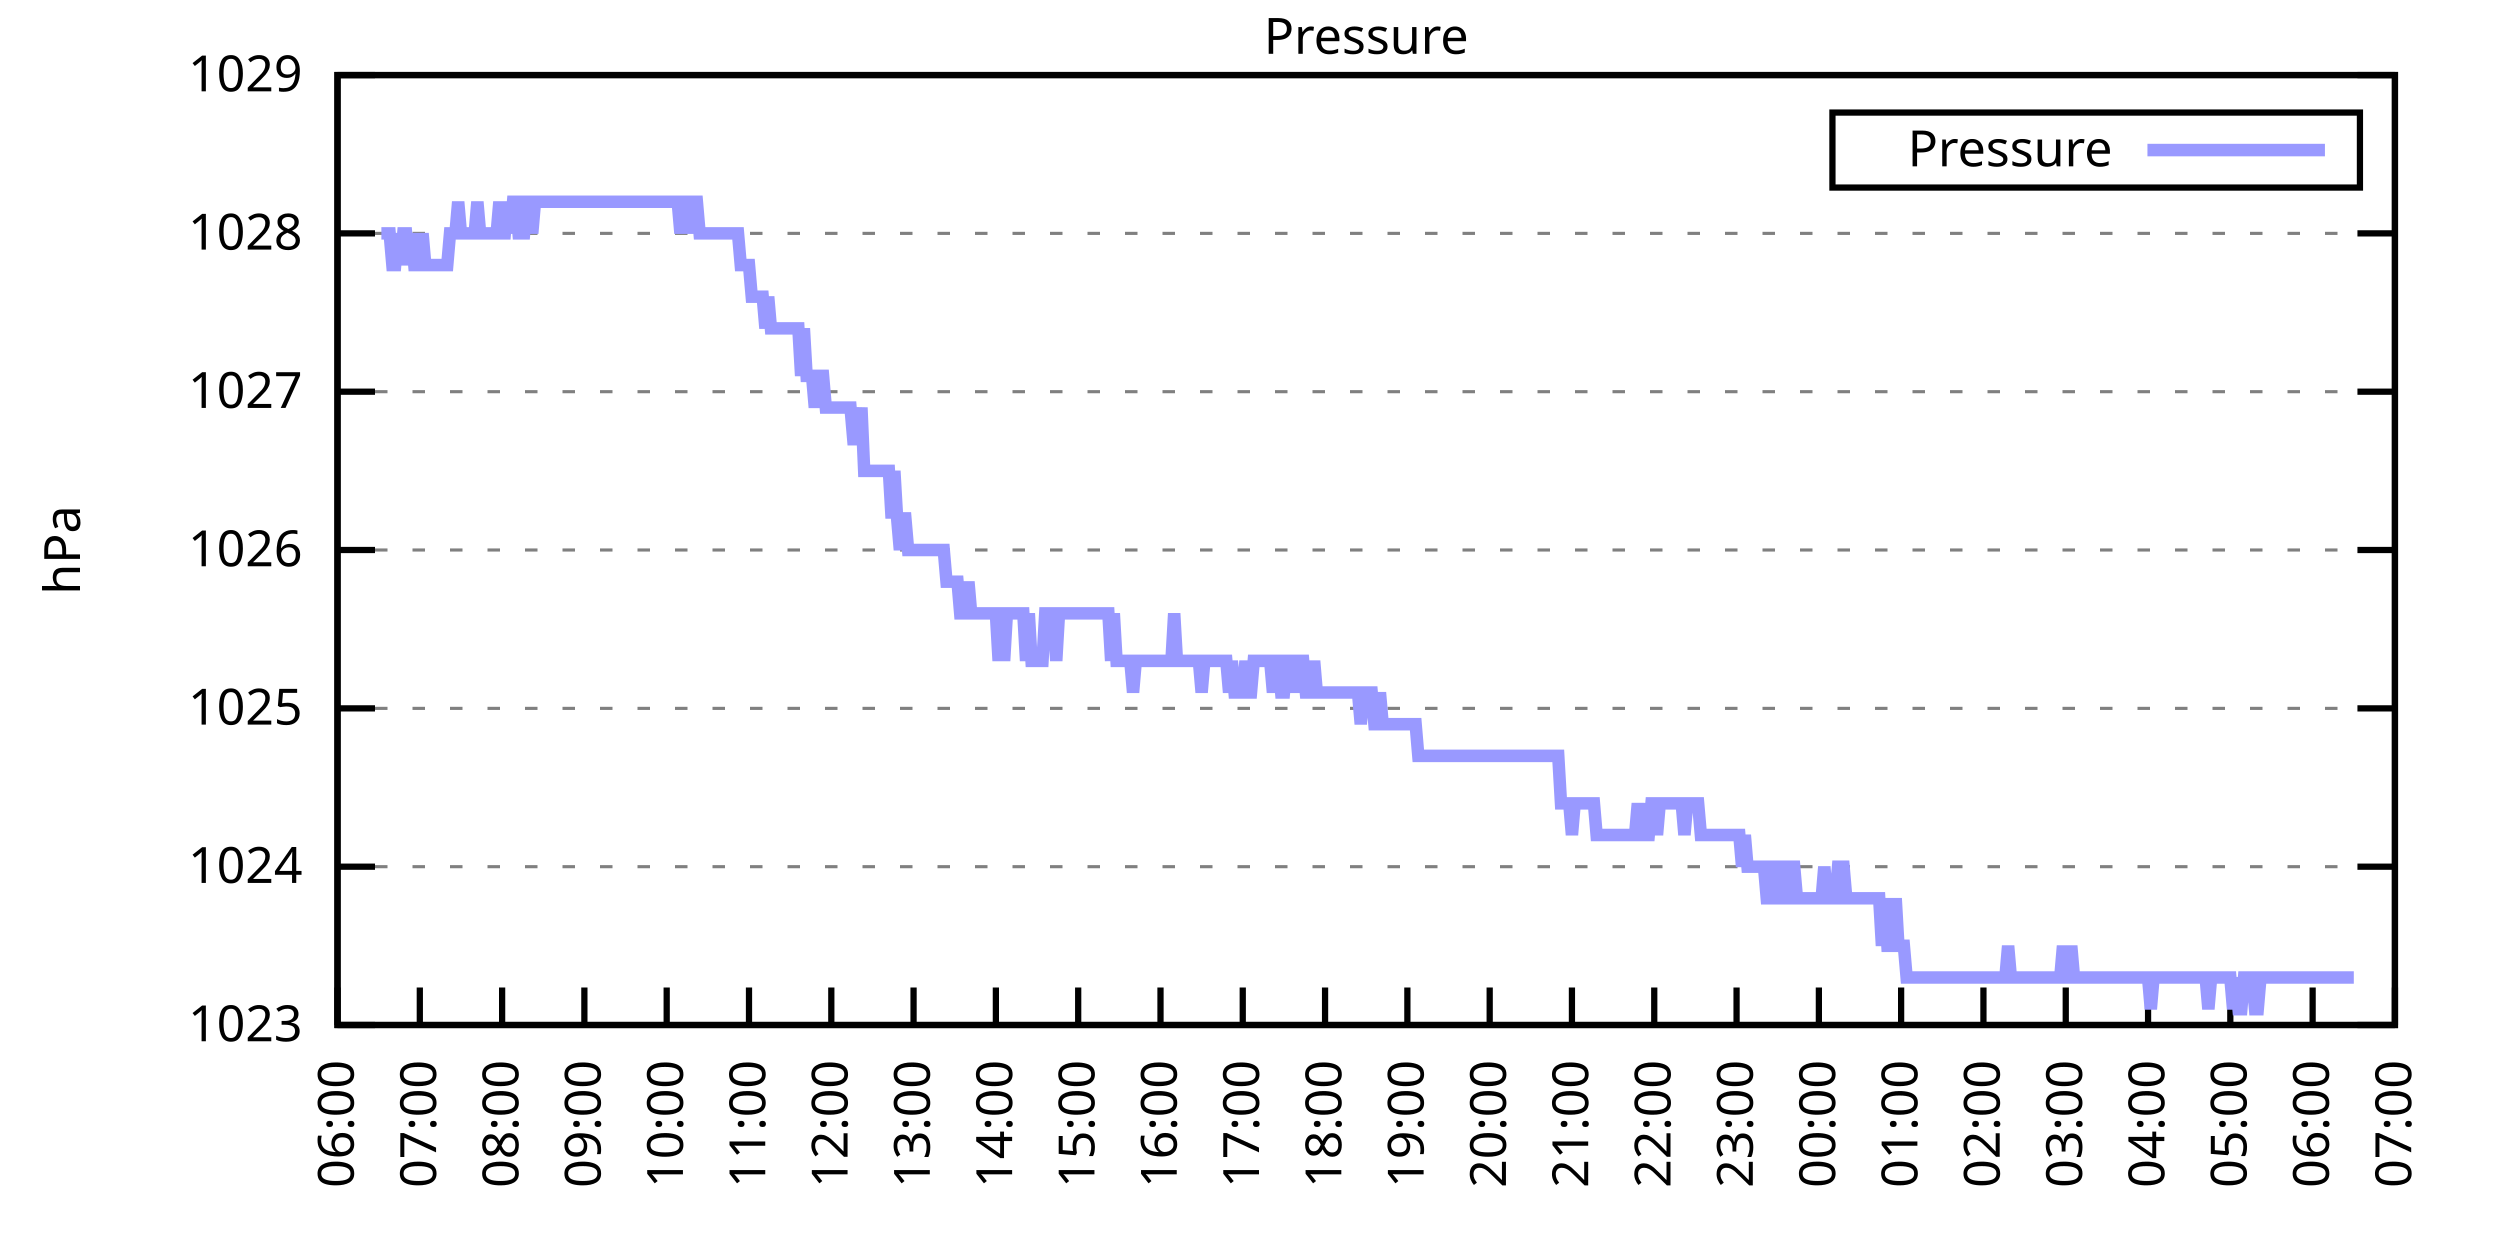
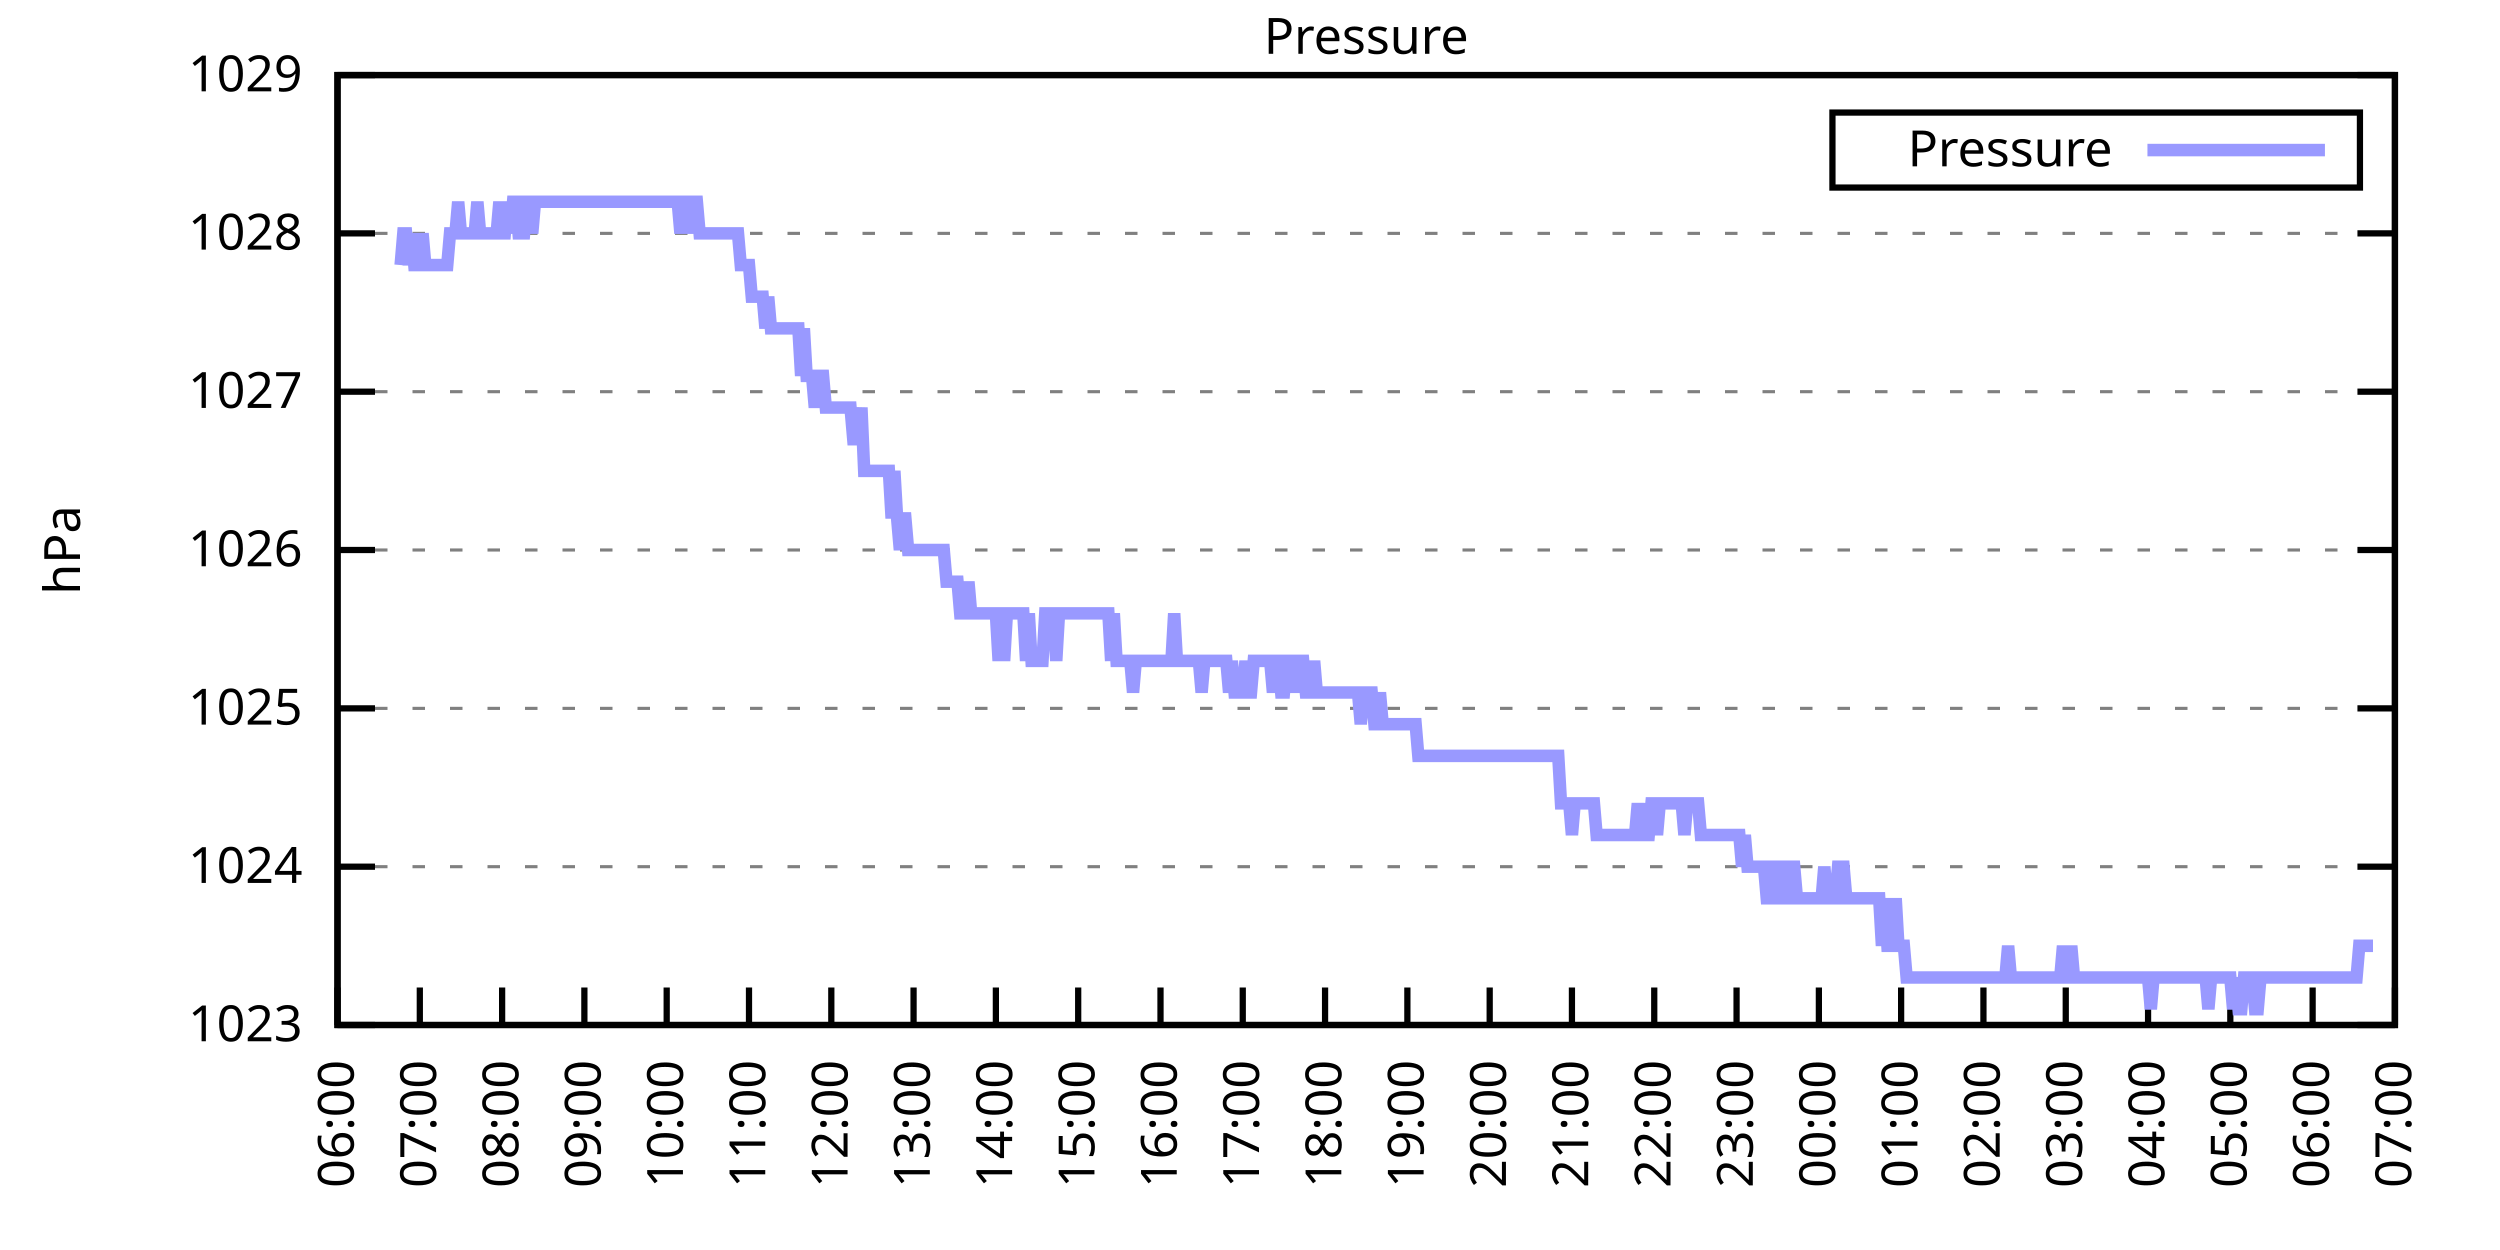
<svg xmlns="http://www.w3.org/2000/svg" xmlns:xlink="http://www.w3.org/1999/xlink" width="400" height="200" viewBox="0 0 400 200">
  <g id="gnuplot_canvas">
    <rect x="0" y="0" width="400" height="200" fill="none" />
    <defs>
      <circle id="gpDot" r="0.5" stroke-width="0.5" stroke="currentColor" />
      <path id="gpPt0" stroke-width="0.333" stroke="currentColor" d="M-1,0 h2 M0,-1 v2" />
      <path id="gpPt1" stroke-width="0.333" stroke="currentColor" d="M-1,-1 L1,1 M1,-1 L-1,1" />
      <path id="gpPt2" stroke-width="0.333" stroke="currentColor" d="M-1,0 L1,0 M0,-1 L0,1 M-1,-1 L1,1 M-1,1 L1,-1" />
      <rect id="gpPt3" stroke-width="0.333" stroke="currentColor" x="-1" y="-1" width="2" height="2" />
      <rect id="gpPt4" stroke-width="0.333" stroke="currentColor" fill="currentColor" x="-1" y="-1" width="2" height="2" />
      <circle id="gpPt5" stroke-width="0.333" stroke="currentColor" cx="0" cy="0" r="1" />
      <use xlink:href="#gpPt5" id="gpPt6" fill="currentColor" stroke="none" />
      <path id="gpPt7" stroke-width="0.333" stroke="currentColor" d="M0,-1.33 L-1.33,0.67 L1.33,0.67 z" />
      <use xlink:href="#gpPt7" id="gpPt8" fill="currentColor" stroke="none" />
      <use xlink:href="#gpPt7" id="gpPt9" stroke="currentColor" transform="rotate(180)" />
      <use xlink:href="#gpPt9" id="gpPt10" fill="currentColor" stroke="none" />
      <use xlink:href="#gpPt3" id="gpPt11" stroke="currentColor" transform="rotate(45)" />
      <use xlink:href="#gpPt11" id="gpPt12" fill="currentColor" stroke="none" />
      <path id="gpPt13" stroke-width="0.333" stroke="currentColor" d="M0,1.330 L1.265,0.411 L0.782,-1.067 L-0.782,-1.076 L-1.265,0.411 z" />
      <use xlink:href="#gpPt13" id="gpPt14" fill="currentColor" stroke="none" />
      <filter id="textbox" filterUnits="objectBoundingBox" x="0" y="0" height="1" width="1">
        <feFlood flood-color="white" flood-opacity="1" result="bgnd" />
        <feComposite in="SourceGraphic" in2="bgnd" operator="atop" />
      </filter>
      <filter id="greybox" filterUnits="objectBoundingBox" x="0" y="0" height="1" width="1">
        <feFlood flood-color="lightgrey" flood-opacity="1" result="grey" />
        <feComposite in="SourceGraphic" in2="grey" operator="atop" />
      </filter>
    </defs>
    <g fill="none" color="white" stroke="currentColor" stroke-width="1.00" stroke-linecap="butt" stroke-linejoin="miter">
</g>
    <g fill="none" color="black" stroke="currentColor" stroke-width="1.00" stroke-linecap="butt" stroke-linejoin="miter">
      <g stroke="none" shape-rendering="crispEdges">
        <polygon fill="rgb(255, 255, 255)" points="54.00,164.00 383.18,164.00 383.18,12.02 54.00,12.02 " />
      </g>
    </g>
    <g fill="none" color="black" stroke="currentColor" stroke-width="1.00" stroke-linecap="butt" stroke-linejoin="miter">
</g>
    <g fill="none" color="black" stroke="black" stroke-width="0.50" stroke-linecap="butt" stroke-linejoin="miter">
</g>
    <g fill="none" color="gray" stroke="currentColor" stroke-width="0.50" stroke-linecap="butt" stroke-linejoin="miter">
      <path stroke="gray" stroke-dasharray="2,4" class="gridline" d="M54.00,164.00 L383.19,164.00  " />
    </g>
    <g fill="none" color="gray" stroke="gray" stroke-width="1.00" stroke-linecap="butt" stroke-linejoin="miter">
</g>
    <g fill="none" color="black" stroke="currentColor" stroke-width="1.00" stroke-linecap="butt" stroke-linejoin="miter">
      <path stroke="black" d="M54.00,164.00 L60.00,164.00 M383.19,164.00 L377.19,164.00  " />
      <g transform="translate(48.40,166.60)" stroke="none" fill="black" font-family="Sans" font-size="8.00" text-anchor="end">
        <text>
          <tspan font-family="Sans"> 1023</tspan>
        </text>
      </g>
    </g>
    <g fill="none" color="black" stroke="currentColor" stroke-width="1.00" stroke-linecap="butt" stroke-linejoin="miter">
</g>
    <g fill="none" color="black" stroke="black" stroke-width="0.50" stroke-linecap="butt" stroke-linejoin="miter">
</g>
    <g fill="none" color="gray" stroke="currentColor" stroke-width="0.50" stroke-linecap="butt" stroke-linejoin="miter">
      <path stroke="gray" stroke-dasharray="2,4" class="gridline" d="M54.00,138.67 L383.19,138.67  " />
    </g>
    <g fill="none" color="gray" stroke="gray" stroke-width="1.00" stroke-linecap="butt" stroke-linejoin="miter">
</g>
    <g fill="none" color="black" stroke="currentColor" stroke-width="1.00" stroke-linecap="butt" stroke-linejoin="miter">
      <path stroke="black" d="M54.00,138.67 L60.00,138.67 M383.19,138.67 L377.19,138.67  " />
      <g transform="translate(48.40,141.27)" stroke="none" fill="black" font-family="Sans" font-size="8.00" text-anchor="end">
        <text>
          <tspan font-family="Sans"> 1024</tspan>
        </text>
      </g>
    </g>
    <g fill="none" color="black" stroke="currentColor" stroke-width="1.00" stroke-linecap="butt" stroke-linejoin="miter">
</g>
    <g fill="none" color="black" stroke="black" stroke-width="0.50" stroke-linecap="butt" stroke-linejoin="miter">
</g>
    <g fill="none" color="gray" stroke="currentColor" stroke-width="0.50" stroke-linecap="butt" stroke-linejoin="miter">
      <path stroke="gray" stroke-dasharray="2,4" class="gridline" d="M54.00,113.34 L383.19,113.34  " />
    </g>
    <g fill="none" color="gray" stroke="gray" stroke-width="1.00" stroke-linecap="butt" stroke-linejoin="miter">
</g>
    <g fill="none" color="black" stroke="currentColor" stroke-width="1.00" stroke-linecap="butt" stroke-linejoin="miter">
      <path stroke="black" d="M54.00,113.34 L60.00,113.34 M383.19,113.34 L377.19,113.34  " />
      <g transform="translate(48.40,115.94)" stroke="none" fill="black" font-family="Sans" font-size="8.00" text-anchor="end">
        <text>
          <tspan font-family="Sans"> 1025</tspan>
        </text>
      </g>
    </g>
    <g fill="none" color="black" stroke="currentColor" stroke-width="1.00" stroke-linecap="butt" stroke-linejoin="miter">
</g>
    <g fill="none" color="black" stroke="black" stroke-width="0.50" stroke-linecap="butt" stroke-linejoin="miter">
</g>
    <g fill="none" color="gray" stroke="currentColor" stroke-width="0.50" stroke-linecap="butt" stroke-linejoin="miter">
      <path stroke="gray" stroke-dasharray="2,4" class="gridline" d="M54.00,88.00 L383.19,88.00  " />
    </g>
    <g fill="none" color="gray" stroke="gray" stroke-width="1.00" stroke-linecap="butt" stroke-linejoin="miter">
</g>
    <g fill="none" color="black" stroke="currentColor" stroke-width="1.00" stroke-linecap="butt" stroke-linejoin="miter">
      <path stroke="black" d="M54.00,88.00 L60.00,88.00 M383.19,88.00 L377.19,88.00  " />
      <g transform="translate(48.40,90.60)" stroke="none" fill="black" font-family="Sans" font-size="8.00" text-anchor="end">
        <text>
          <tspan font-family="Sans"> 1026</tspan>
        </text>
      </g>
    </g>
    <g fill="none" color="black" stroke="currentColor" stroke-width="1.00" stroke-linecap="butt" stroke-linejoin="miter">
</g>
    <g fill="none" color="black" stroke="black" stroke-width="0.50" stroke-linecap="butt" stroke-linejoin="miter">
</g>
    <g fill="none" color="gray" stroke="currentColor" stroke-width="0.50" stroke-linecap="butt" stroke-linejoin="miter">
      <path stroke="gray" stroke-dasharray="2,4" class="gridline" d="M54.00,62.67 L383.19,62.67  " />
    </g>
    <g fill="none" color="gray" stroke="gray" stroke-width="1.00" stroke-linecap="butt" stroke-linejoin="miter">
</g>
    <g fill="none" color="black" stroke="currentColor" stroke-width="1.00" stroke-linecap="butt" stroke-linejoin="miter">
      <path stroke="black" d="M54.00,62.67 L60.00,62.67 M383.19,62.67 L377.19,62.67  " />
      <g transform="translate(48.40,65.27)" stroke="none" fill="black" font-family="Sans" font-size="8.00" text-anchor="end">
        <text>
          <tspan font-family="Sans"> 1027</tspan>
        </text>
      </g>
    </g>
    <g fill="none" color="black" stroke="currentColor" stroke-width="1.00" stroke-linecap="butt" stroke-linejoin="miter">
</g>
    <g fill="none" color="black" stroke="black" stroke-width="0.50" stroke-linecap="butt" stroke-linejoin="miter">
</g>
    <g fill="none" color="gray" stroke="currentColor" stroke-width="0.50" stroke-linecap="butt" stroke-linejoin="miter">
      <path stroke="gray" stroke-dasharray="2,4" class="gridline" d="M54.00,37.34 L383.19,37.34  " />
    </g>
    <g fill="none" color="gray" stroke="gray" stroke-width="1.00" stroke-linecap="butt" stroke-linejoin="miter">
</g>
    <g fill="none" color="black" stroke="currentColor" stroke-width="1.00" stroke-linecap="butt" stroke-linejoin="miter">
      <path stroke="black" d="M54.00,37.34 L60.00,37.34 M383.19,37.34 L377.19,37.34  " />
      <g transform="translate(48.40,39.94)" stroke="none" fill="black" font-family="Sans" font-size="8.00" text-anchor="end">
        <text>
          <tspan font-family="Sans"> 1028</tspan>
        </text>
      </g>
    </g>
    <g fill="none" color="black" stroke="currentColor" stroke-width="1.00" stroke-linecap="butt" stroke-linejoin="miter">
</g>
    <g fill="none" color="black" stroke="black" stroke-width="0.50" stroke-linecap="butt" stroke-linejoin="miter">
</g>
    <g fill="none" color="gray" stroke="currentColor" stroke-width="0.50" stroke-linecap="butt" stroke-linejoin="miter">
      <path stroke="gray" stroke-dasharray="2,4" class="gridline" d="M54.00,12.01 L383.19,12.01  " />
    </g>
    <g fill="none" color="gray" stroke="gray" stroke-width="1.00" stroke-linecap="butt" stroke-linejoin="miter">
</g>
    <g fill="none" color="black" stroke="currentColor" stroke-width="1.00" stroke-linecap="butt" stroke-linejoin="miter">
      <path stroke="black" d="M54.00,12.01 L60.00,12.01 M383.19,12.01 L377.19,12.01  " />
      <g transform="translate(48.40,14.61)" stroke="none" fill="black" font-family="Sans" font-size="8.00" text-anchor="end">
        <text>
          <tspan font-family="Sans"> 1029</tspan>
        </text>
      </g>
    </g>
    <g fill="none" color="black" stroke="currentColor" stroke-width="1.00" stroke-linecap="butt" stroke-linejoin="miter">
      <path stroke="black" d="M54.00,164.00 L54.00,158.00  " />
      <g transform="translate(56.60,169.60) rotate(270.00)" stroke="none" fill="black" font-family="Sans" font-size="8.00" text-anchor="end">
        <text>
          <tspan font-family="Sans">06:00</tspan>
        </text>
      </g>
    </g>
    <g fill="none" color="black" stroke="currentColor" stroke-width="1.00" stroke-linecap="butt" stroke-linejoin="miter">
      <path stroke="black" d="M67.17,164.00 L67.17,158.00  " />
      <g transform="translate(69.77,169.60) rotate(270.00)" stroke="none" fill="black" font-family="Sans" font-size="8.00" text-anchor="end">
        <text>
          <tspan font-family="Sans">07:00</tspan>
        </text>
      </g>
    </g>
    <g fill="none" color="black" stroke="currentColor" stroke-width="1.00" stroke-linecap="butt" stroke-linejoin="miter">
      <path stroke="black" d="M80.34,164.00 L80.34,158.00  " />
      <g transform="translate(82.94,169.60) rotate(270.00)" stroke="none" fill="black" font-family="Sans" font-size="8.00" text-anchor="end">
        <text>
          <tspan font-family="Sans">08:00</tspan>
        </text>
      </g>
    </g>
    <g fill="none" color="black" stroke="currentColor" stroke-width="1.00" stroke-linecap="butt" stroke-linejoin="miter">
      <path stroke="black" d="M93.50,164.00 L93.50,158.00  " />
      <g transform="translate(96.10,169.60) rotate(270.00)" stroke="none" fill="black" font-family="Sans" font-size="8.00" text-anchor="end">
        <text>
          <tspan font-family="Sans">09:00</tspan>
        </text>
      </g>
    </g>
    <g fill="none" color="black" stroke="currentColor" stroke-width="1.00" stroke-linecap="butt" stroke-linejoin="miter">
      <path stroke="black" d="M106.67,164.00 L106.67,158.00  " />
      <g transform="translate(109.27,169.60) rotate(270.00)" stroke="none" fill="black" font-family="Sans" font-size="8.00" text-anchor="end">
        <text>
          <tspan font-family="Sans">10:00</tspan>
        </text>
      </g>
    </g>
    <g fill="none" color="black" stroke="currentColor" stroke-width="1.00" stroke-linecap="butt" stroke-linejoin="miter">
      <path stroke="black" d="M119.84,164.00 L119.84,158.00  " />
      <g transform="translate(122.44,169.60) rotate(270.00)" stroke="none" fill="black" font-family="Sans" font-size="8.00" text-anchor="end">
        <text>
          <tspan font-family="Sans">11:00</tspan>
        </text>
      </g>
    </g>
    <g fill="none" color="black" stroke="currentColor" stroke-width="1.00" stroke-linecap="butt" stroke-linejoin="miter">
      <path stroke="black" d="M133.01,164.00 L133.01,158.00  " />
      <g transform="translate(135.61,169.60) rotate(270.00)" stroke="none" fill="black" font-family="Sans" font-size="8.00" text-anchor="end">
        <text>
          <tspan font-family="Sans">12:00</tspan>
        </text>
      </g>
    </g>
    <g fill="none" color="black" stroke="currentColor" stroke-width="1.00" stroke-linecap="butt" stroke-linejoin="miter">
      <path stroke="black" d="M146.17,164.00 L146.17,158.00  " />
      <g transform="translate(148.77,169.60) rotate(270.00)" stroke="none" fill="black" font-family="Sans" font-size="8.00" text-anchor="end">
        <text>
          <tspan font-family="Sans">13:00</tspan>
        </text>
      </g>
    </g>
    <g fill="none" color="black" stroke="currentColor" stroke-width="1.00" stroke-linecap="butt" stroke-linejoin="miter">
      <path stroke="black" d="M159.34,164.00 L159.34,158.00  " />
      <g transform="translate(161.94,169.60) rotate(270.00)" stroke="none" fill="black" font-family="Sans" font-size="8.00" text-anchor="end">
        <text>
          <tspan font-family="Sans">14:00</tspan>
        </text>
      </g>
    </g>
    <g fill="none" color="black" stroke="currentColor" stroke-width="1.00" stroke-linecap="butt" stroke-linejoin="miter">
      <path stroke="black" d="M172.51,164.00 L172.51,158.00  " />
      <g transform="translate(175.11,169.60) rotate(270.00)" stroke="none" fill="black" font-family="Sans" font-size="8.00" text-anchor="end">
        <text>
          <tspan font-family="Sans">15:00</tspan>
        </text>
      </g>
    </g>
    <g fill="none" color="black" stroke="currentColor" stroke-width="1.00" stroke-linecap="butt" stroke-linejoin="miter">
      <path stroke="black" d="M185.68,164.00 L185.68,158.00  " />
      <g transform="translate(188.28,169.60) rotate(270.00)" stroke="none" fill="black" font-family="Sans" font-size="8.00" text-anchor="end">
        <text>
          <tspan font-family="Sans">16:00</tspan>
        </text>
      </g>
    </g>
    <g fill="none" color="black" stroke="currentColor" stroke-width="1.00" stroke-linecap="butt" stroke-linejoin="miter">
      <path stroke="black" d="M198.84,164.00 L198.84,158.00  " />
      <g transform="translate(201.44,169.60) rotate(270.00)" stroke="none" fill="black" font-family="Sans" font-size="8.00" text-anchor="end">
        <text>
          <tspan font-family="Sans">17:00</tspan>
        </text>
      </g>
    </g>
    <g fill="none" color="black" stroke="currentColor" stroke-width="1.00" stroke-linecap="butt" stroke-linejoin="miter">
      <path stroke="black" d="M212.01,164.00 L212.01,158.00  " />
      <g transform="translate(214.61,169.60) rotate(270.00)" stroke="none" fill="black" font-family="Sans" font-size="8.00" text-anchor="end">
        <text>
          <tspan font-family="Sans">18:00</tspan>
        </text>
      </g>
    </g>
    <g fill="none" color="black" stroke="currentColor" stroke-width="1.00" stroke-linecap="butt" stroke-linejoin="miter">
      <path stroke="black" d="M225.18,164.00 L225.18,158.00  " />
      <g transform="translate(227.78,169.60) rotate(270.00)" stroke="none" fill="black" font-family="Sans" font-size="8.00" text-anchor="end">
        <text>
          <tspan font-family="Sans">19:00</tspan>
        </text>
      </g>
    </g>
    <g fill="none" color="black" stroke="currentColor" stroke-width="1.00" stroke-linecap="butt" stroke-linejoin="miter">
      <path stroke="black" d="M238.35,164.00 L238.35,158.00  " />
      <g transform="translate(240.95,169.60) rotate(270.00)" stroke="none" fill="black" font-family="Sans" font-size="8.00" text-anchor="end">
        <text>
          <tspan font-family="Sans">20:00</tspan>
        </text>
      </g>
    </g>
    <g fill="none" color="black" stroke="currentColor" stroke-width="1.00" stroke-linecap="butt" stroke-linejoin="miter">
      <path stroke="black" d="M251.51,164.00 L251.51,158.00  " />
      <g transform="translate(254.11,169.60) rotate(270.00)" stroke="none" fill="black" font-family="Sans" font-size="8.00" text-anchor="end">
        <text>
          <tspan font-family="Sans">21:00</tspan>
        </text>
      </g>
    </g>
    <g fill="none" color="black" stroke="currentColor" stroke-width="1.00" stroke-linecap="butt" stroke-linejoin="miter">
      <path stroke="black" d="M264.68,164.00 L264.68,158.00  " />
      <g transform="translate(267.28,169.60) rotate(270.00)" stroke="none" fill="black" font-family="Sans" font-size="8.00" text-anchor="end">
        <text>
          <tspan font-family="Sans">22:00</tspan>
        </text>
      </g>
    </g>
    <g fill="none" color="black" stroke="currentColor" stroke-width="1.00" stroke-linecap="butt" stroke-linejoin="miter">
      <path stroke="black" d="M277.85,164.00 L277.85,158.00  " />
      <g transform="translate(280.45,169.60) rotate(270.00)" stroke="none" fill="black" font-family="Sans" font-size="8.00" text-anchor="end">
        <text>
          <tspan font-family="Sans">23:00</tspan>
        </text>
      </g>
    </g>
    <g fill="none" color="black" stroke="currentColor" stroke-width="1.00" stroke-linecap="butt" stroke-linejoin="miter">
      <path stroke="black" d="M291.02,164.00 L291.02,158.00  " />
      <g transform="translate(293.62,169.60) rotate(270.00)" stroke="none" fill="black" font-family="Sans" font-size="8.00" text-anchor="end">
        <text>
          <tspan font-family="Sans">00:00</tspan>
        </text>
      </g>
    </g>
    <g fill="none" color="black" stroke="currentColor" stroke-width="1.00" stroke-linecap="butt" stroke-linejoin="miter">
      <path stroke="black" d="M304.18,164.00 L304.18,158.00  " />
      <g transform="translate(306.78,169.60) rotate(270.00)" stroke="none" fill="black" font-family="Sans" font-size="8.00" text-anchor="end">
        <text>
          <tspan font-family="Sans">01:00</tspan>
        </text>
      </g>
    </g>
    <g fill="none" color="black" stroke="currentColor" stroke-width="1.00" stroke-linecap="butt" stroke-linejoin="miter">
      <path stroke="black" d="M317.35,164.00 L317.35,158.00  " />
      <g transform="translate(319.95,169.60) rotate(270.00)" stroke="none" fill="black" font-family="Sans" font-size="8.00" text-anchor="end">
        <text>
          <tspan font-family="Sans">02:00</tspan>
        </text>
      </g>
    </g>
    <g fill="none" color="black" stroke="currentColor" stroke-width="1.00" stroke-linecap="butt" stroke-linejoin="miter">
      <path stroke="black" d="M330.52,164.00 L330.52,158.00  " />
      <g transform="translate(333.12,169.60) rotate(270.00)" stroke="none" fill="black" font-family="Sans" font-size="8.00" text-anchor="end">
        <text>
          <tspan font-family="Sans">03:00</tspan>
        </text>
      </g>
    </g>
    <g fill="none" color="black" stroke="currentColor" stroke-width="1.00" stroke-linecap="butt" stroke-linejoin="miter">
      <path stroke="black" d="M343.69,164.00 L343.69,158.00  " />
      <g transform="translate(346.29,169.60) rotate(270.00)" stroke="none" fill="black" font-family="Sans" font-size="8.00" text-anchor="end">
        <text>
          <tspan font-family="Sans">04:00</tspan>
        </text>
      </g>
    </g>
    <g fill="none" color="black" stroke="currentColor" stroke-width="1.00" stroke-linecap="butt" stroke-linejoin="miter">
      <path stroke="black" d="M356.85,164.00 L356.85,158.00  " />
      <g transform="translate(359.45,169.60) rotate(270.00)" stroke="none" fill="black" font-family="Sans" font-size="8.00" text-anchor="end">
        <text>
          <tspan font-family="Sans">05:00</tspan>
        </text>
      </g>
    </g>
    <g fill="none" color="black" stroke="currentColor" stroke-width="1.00" stroke-linecap="butt" stroke-linejoin="miter">
      <path stroke="black" d="M370.02,164.00 L370.02,158.00  " />
      <g transform="translate(372.62,169.60) rotate(270.00)" stroke="none" fill="black" font-family="Sans" font-size="8.00" text-anchor="end">
        <text>
          <tspan font-family="Sans">06:00</tspan>
        </text>
      </g>
    </g>
    <g fill="none" color="black" stroke="currentColor" stroke-width="1.00" stroke-linecap="butt" stroke-linejoin="miter">
      <path stroke="black" d="M383.19,164.00 L383.19,158.00  " />
      <g transform="translate(385.79,169.60) rotate(270.00)" stroke="none" fill="black" font-family="Sans" font-size="8.00" text-anchor="end">
        <text>
          <tspan font-family="Sans">07:00</tspan>
        </text>
      </g>
    </g>
    <g fill="none" color="black" stroke="currentColor" stroke-width="1.00" stroke-linecap="butt" stroke-linejoin="miter">
</g>
    <g fill="none" color="black" stroke="currentColor" stroke-width="1.00" stroke-linecap="butt" stroke-linejoin="miter">
      <path stroke="black" d="M54.00,12.01 L54.00,164.00 L383.19,164.00 L383.19,12.01 L54.00,12.01 Z  " />
    </g>
    <g fill="none" color="black" stroke="currentColor" stroke-width="1.00" stroke-linecap="butt" stroke-linejoin="miter">
</g>
    <g fill="none" color="black" stroke="currentColor" stroke-width="1.00" stroke-linecap="butt" stroke-linejoin="miter">
      <path stroke="black" d="M293.19,30.01 L293.19,18.01 L377.59,18.01 L377.59,30.01 L293.19,30.01 Z  " />
    </g>
    <g id="Pressure_plot_1">
      <g fill="none" color="white" stroke="black" stroke-width="2.00" stroke-linecap="butt" stroke-linejoin="miter">
</g>
      <g fill="none" color="black" stroke="currentColor" stroke-width="2.00" stroke-linecap="butt" stroke-linejoin="miter">
        <g transform="translate(337.99,26.61)" stroke="none" fill="black" font-family="Sans" font-size="8.00" text-anchor="end">
          <text>
            <tspan font-family="Sans">Pressure</tspan>
          </text>
        </g>
      </g>
      <g fill="none" color="black" stroke="currentColor" stroke-width="2.00" stroke-linecap="butt" stroke-linejoin="miter">
-         <path stroke="rgb(153, 153, 255)" d="M343.59,24.01 L371.99,24.01 M61.02,37.34 L61.46,37.34 L61.90,37.34 L62.34,37.34 L62.78,42.41 L63.22,42.41   L63.66,37.34 L64.10,42.41 L64.53,37.34 L64.97,37.34 L65.41,42.41 L65.85,37.34 L66.29,42.41 L66.73,42.41   L67.17,42.41 L67.61,37.34 L68.05,42.41 L68.48,42.41 L68.92,42.41 L69.36,42.41 L69.80,42.41 L70.24,42.41   L70.68,42.41 L71.12,42.41 L71.56,42.41 L72.00,37.34 L72.43,37.34 L72.87,37.34 L73.31,32.28 L73.75,37.34   L74.19,37.34 L74.63,37.34 L75.07,37.34 L75.51,37.34 L75.95,37.34 L76.38,32.28 L76.82,37.34 L77.26,37.34   L77.70,37.34 L78.14,37.34 L78.58,37.34 L79.02,37.34 L79.46,37.34 L79.90,32.28 L80.34,37.34 L80.77,37.34   L81.21,32.28 L81.65,37.34 L82.09,32.28 L82.53,32.28 L82.97,37.34 L83.41,37.34 L83.85,37.34 L84.29,32.28   L84.72,32.28 L85.16,37.34 L85.60,32.28 L86.04,32.28 L86.48,32.28 L86.92,32.28 L87.36,32.28 L87.80,32.28   L88.24,32.28 L88.67,32.28 L89.11,32.28 L89.55,32.28 L89.99,32.28 L90.43,32.28 L90.87,32.28 L91.31,32.28   L91.75,32.28 L92.19,32.28 L92.62,32.28 L93.06,32.28 L93.50,32.28 L93.94,32.28 L94.38,32.28 L94.82,32.28   L95.26,32.28 L95.70,32.28 L96.14,32.28 L96.58,32.28 L97.01,32.28 L97.45,32.28 L97.89,32.28 L98.33,32.28   L98.77,32.28 L99.21,32.28 L99.65,32.28 L100.09,32.28 L100.53,32.28 L100.96,32.28 L101.40,32.28 L101.84,32.28   L102.28,32.28 L102.72,32.28 L103.16,32.28 L103.60,32.28 L104.04,32.28 L104.48,32.28 L104.91,32.28 L105.35,32.28   L105.79,32.28 L106.23,32.28 L106.67,32.28 L107.11,32.28 L107.55,32.28 L107.99,32.28 L108.43,32.28 L108.87,37.34   L109.30,32.28 L109.74,32.28 L110.18,32.28 L110.62,37.34 L111.06,32.28 L111.50,32.28 L111.94,37.34 L112.38,37.34   L112.82,37.34 L113.25,37.34 L113.69,37.34 L114.13,37.34 L114.57,37.34 L115.01,37.34 L115.45,37.34 L115.89,37.34   L116.33,37.34 L116.77,37.34 L117.20,37.34 L117.64,37.34 L118.08,37.34 L118.52,42.41 L118.96,42.41 L119.40,42.41   L119.84,42.41 L120.28,47.47 L120.72,47.47 L121.15,47.47 L121.59,47.47 L122.03,47.47 L122.47,52.54 L122.91,47.47   L123.35,52.54 L123.79,52.54 L124.23,52.54 L124.67,52.54 L125.11,52.54 L125.54,52.54 L125.98,52.54 L126.42,52.54   L126.86,52.54 L127.30,52.54 L127.74,52.54 L128.18,60.14 L128.62,52.54 L129.06,60.14 L129.49,60.14 L129.93,60.14   L130.37,65.21 L130.81,60.14 L131.25,60.14 L131.69,60.14 L132.13,65.21 L132.57,65.21 L133.01,65.21 L133.44,65.21   L133.88,65.21 L134.32,65.21 L134.76,65.21 L135.20,65.21 L135.64,65.21 L136.08,65.21 L136.52,70.27 L136.96,70.27   L137.39,70.27 L137.83,65.21 L138.27,75.34 L138.71,75.34 L139.15,75.34 L139.59,75.34 L140.03,75.34 L140.47,75.34   L140.91,75.34 L141.35,75.34 L141.78,75.34 L142.22,75.34 L142.66,82.94 L143.10,75.34 L143.54,82.94 L143.98,88.00   L144.42,82.94 L144.86,82.94 L145.30,88.00 L145.73,88.00 L146.17,88.00 L146.61,88.00 L147.05,88.00 L147.49,88.00   L147.93,88.00 L148.37,88.00 L148.81,88.00 L149.25,88.00 L149.68,88.00 L150.12,88.00 L150.56,88.00 L151.00,88.00   L151.44,93.07 L151.88,93.07 L152.32,93.07 L152.76,93.07 L153.20,93.07 L153.63,98.14 L154.07,98.14 L154.51,98.14   L154.95,93.07 L155.39,98.14 L155.83,98.14 L156.27,98.14 L156.71,98.14 L157.15,98.14 L157.59,98.14 L158.02,98.14   L158.46,98.14 L158.90,98.14 L159.34,98.14 L159.78,105.74 L160.22,98.14 L160.66,105.74 L161.10,98.14 L161.54,98.14   L161.97,98.14 L162.41,98.14 L162.85,98.14 L163.29,98.14 L163.73,98.14 L164.17,105.74 L164.61,98.14 L165.05,105.74   L165.49,105.74 L165.92,105.74 L166.36,105.74 L166.80,105.74 L167.24,98.14 L167.68,98.14 L168.12,98.14 L168.56,98.14   L169.00,105.74 L169.44,98.14 L169.87,98.14 L170.31,98.14 L170.75,98.14 L171.19,98.14 L171.63,98.14 L172.07,98.14   L172.51,98.14 L172.95,98.14 L173.39,98.14 L173.83,98.14 L174.26,98.14 L174.70,98.14 L175.14,98.14 L175.58,98.14   L176.02,98.14 L176.46,98.14 L176.90,98.14 L177.34,98.14 L177.78,105.74 L178.21,98.14 L178.65,105.74 L179.09,105.74   L179.53,105.74 L179.97,105.74 L180.41,105.74 L180.85,105.74 L181.29,110.80 L181.73,105.74 L182.16,105.74 L182.60,105.74   L183.04,105.74 L183.48,105.74 L183.92,105.74 L184.36,105.74 L184.80,105.74 L185.24,105.74 L185.68,105.74 L186.11,105.74   L186.55,105.74 L186.99,105.74 L187.43,105.74 L187.87,98.14 L188.31,105.74 L188.75,105.74 L189.19,105.74 L189.63,105.74   L190.07,105.74 L190.50,105.74 L190.94,105.74 L191.38,105.74 L191.82,105.74 L192.26,110.80 L192.70,105.74 L193.14,105.74   L193.58,105.74 L194.02,105.74 L194.45,105.74 L194.89,105.74 L195.33,105.74 L195.77,105.74 L196.21,105.74 L196.65,110.80   L197.09,105.74 L197.53,110.80 L197.97,110.80 L198.40,110.80 L198.84,110.80 L199.28,105.74 L199.72,110.80 L200.16,110.80   L200.60,105.74 L201.04,105.74 L201.48,105.74 L201.92,105.74 L202.35,105.74 L202.79,105.74 L203.23,105.74 L203.67,110.80   L204.11,105.74 L204.55,105.74 L204.99,110.80 L205.43,110.80 L205.87,105.74 L206.31,105.74 L206.74,105.74 L207.18,110.80   L207.62,105.74 L208.06,105.74 L208.50,105.74 L208.94,110.80 L209.38,110.80 L209.82,110.80 L210.26,105.74 L210.69,110.80   L211.13,110.80 L211.57,110.80 L212.01,110.80 L212.45,110.80 L212.89,110.80 L213.33,110.80 L213.77,110.80 L214.21,110.80   L214.64,110.80 L215.08,110.80 L215.52,110.80 L215.96,110.80 L216.40,110.80 L216.84,110.80 L217.28,110.80 L217.72,115.87   L218.16,110.80 L218.60,110.80 L219.03,110.80 L219.47,110.80 L219.91,115.87 L220.35,115.87 L220.79,110.80 L221.23,115.87   L221.67,115.87 L222.11,115.87 L222.55,115.87 L222.98,115.87 L223.42,115.87 L223.86,115.87 L224.30,115.87 L224.74,115.87   L225.18,115.87 L225.62,115.87 L226.06,115.87 L226.50,115.87 L226.93,120.94 L227.37,120.94 L227.81,120.94 L228.25,120.94   L228.69,120.94 L229.13,120.94 L229.57,120.94 L230.01,120.94 L230.45,120.94 L230.88,120.94 L231.32,120.94 L231.76,120.94   L232.20,120.94 L232.64,120.94 L233.08,120.94 L233.52,120.94 L233.96,120.94 L234.40,120.94 L234.84,120.94 L235.27,120.94   L235.71,120.94 L236.15,120.94 L236.59,120.94 L237.03,120.94 L237.47,120.94 L237.91,120.94 L238.35,120.94 L238.79,120.94   L239.22,120.94 L239.66,120.94 L240.10,120.94 L240.54,120.94 L240.98,120.94 L241.42,120.94 L241.86,120.94 L242.30,120.94   L242.74,120.94 L243.17,120.94 L243.61,120.94 L244.05,120.94 L244.49,120.94 L244.93,120.94 L245.37,120.94 L245.81,120.94   L246.25,120.94 L246.69,120.94 L247.12,120.94 L247.56,120.94 L248.00,120.94 L248.44,120.94 L248.88,120.94 L249.32,120.94   L249.76,128.54 L250.20,128.54 L250.64,128.54 L251.08,128.54 L251.51,133.60 L251.95,128.54 L252.39,128.54 L252.83,128.54   L253.27,128.54 L253.71,128.54 L254.15,128.54 L254.59,128.54 L255.03,128.54 L255.46,133.60 L255.90,133.60 L256.34,133.60   L256.78,133.60 L257.22,133.60 L257.66,133.60 L258.10,133.60 L258.54,133.60 L258.98,133.60 L259.41,133.60 L259.85,133.60   L260.29,133.60 L260.73,133.60 L261.17,133.60 L261.61,133.60 L262.05,128.54 L262.49,133.60 L262.93,128.54 L263.36,133.60   L263.80,133.60 L264.24,128.54 L264.68,128.54 L265.12,133.60 L265.56,128.54 L266.00,128.54 L266.44,128.54 L266.88,128.54   L267.32,128.54 L267.75,128.54 L268.19,128.54 L268.63,128.54 L269.07,128.54 L269.51,133.60 L269.95,128.54 L270.39,128.54   L270.83,128.54 L271.27,128.54 L271.70,128.54 L272.14,133.60 L272.58,133.60 L273.02,133.60 L273.46,133.60 L273.90,133.60   L274.34,133.60 L274.78,133.60 L275.22,133.60 L275.65,133.60 L276.09,133.60 L276.53,133.60 L276.97,133.60 L277.41,133.60   L277.85,133.60 L278.29,133.60 L278.73,138.67 L279.17,133.60 L279.60,138.67 L280.04,138.67 L280.48,138.67 L280.92,138.67   L281.36,138.67 L281.80,138.67 L282.24,138.67 L282.68,143.73 L283.12,143.73 L283.56,138.67 L283.99,138.67 L284.43,138.67   L284.87,143.73 L285.31,143.73 L285.75,143.73 L286.19,138.67 L286.63,138.67 L287.07,138.67 L287.51,143.73 L287.94,143.73   L288.38,143.73 L288.82,143.73 L289.26,143.73 L289.70,143.73 L290.14,143.73 L290.58,143.73 L291.02,143.73 L291.46,143.73   L291.89,138.67 L292.33,143.73 L292.77,143.73 L293.21,143.73 L293.65,143.73 L294.09,138.67 L294.53,138.67 L294.97,138.67   L295.41,143.73 L295.84,143.73 L296.28,143.73 L296.72,143.73 L297.16,143.73 L297.60,143.73 L298.04,143.73 L298.48,143.73   L298.92,143.73 L299.36,143.73 L299.80,143.73 L300.23,143.73 L300.67,143.73 L301.11,151.33 L301.55,143.73 L301.99,151.33   L302.43,151.33 L302.87,151.33 L303.31,143.73 L303.75,151.33 L304.18,151.33 L304.62,151.33 L305.06,156.40 L305.50,156.40   L305.94,156.40 L306.38,156.40 L306.82,156.40 L307.26,156.40 L307.70,156.40 L308.13,156.40 L308.57,156.40 L309.01,156.40   L309.45,156.40 L309.89,156.40 L310.33,156.40 L310.77,156.40 L311.21,156.40 L311.65,156.40 L312.08,156.40 L312.52,156.40   L312.96,156.40 L313.40,156.40 L313.84,156.40 L314.28,156.40 L314.72,156.40 L315.16,156.40 L315.60,156.40 L316.04,156.40   L316.47,156.40 L316.91,156.40 L317.35,156.40 L317.79,156.40 L318.23,156.40 L318.67,156.40 L319.11,156.40 L319.55,156.40   L319.99,156.40 L320.42,156.40 L320.86,156.40 L321.30,151.33 L321.74,156.40 L322.18,156.40 L322.62,156.40 L323.06,156.40   L323.50,156.40 L323.94,156.40 L324.37,156.40 L324.81,156.40 L325.25,156.40 L325.69,156.40 L326.13,156.40 L326.57,156.40   L327.01,156.40 L327.45,156.40 L327.89,156.40 L328.33,156.40 L328.76,156.40 L329.20,156.40 L329.64,156.40 L330.08,151.33   L330.52,156.40 L330.96,156.40 L331.40,151.33 L331.84,156.40 L332.28,156.40 L332.71,156.40 L333.15,156.40 L333.59,156.40   L334.03,156.40 L334.47,156.40 L334.91,156.40 L335.35,156.40 L335.79,156.40 L336.23,156.40 L336.66,156.40 L337.10,156.40   L337.54,156.40 L337.98,156.40 L338.42,156.40 L338.86,156.40 L339.30,156.40 L339.74,156.40 L340.18,156.40 L340.61,156.40   L341.05,156.40 L341.49,156.40 L341.93,156.40 L342.37,156.40 L342.81,156.40 L343.25,156.40 L343.69,156.40 L344.13,161.47   L344.57,156.40 L345.00,156.40 L345.44,156.40 L345.88,156.40 L346.32,156.40 L346.76,156.40 L347.20,156.40 L347.64,156.40   L348.08,156.40 L348.52,156.40 L348.95,156.40 L349.39,156.40 L349.83,156.40 L350.27,156.40 L350.71,156.40 L351.15,156.40   L351.59,156.40 L352.03,156.40 L352.47,156.40 L352.90,156.40 L353.34,161.47 L353.78,156.40 L354.22,156.40 L354.66,156.40   L355.10,156.40 L355.54,156.40 L355.98,156.40 L356.42,156.40 L356.85,156.40 L357.29,161.47 L357.73,156.40 L358.17,161.47   L358.61,161.47 L359.05,156.40 L359.49,156.40 L359.93,156.40 L360.37,156.40 L360.81,161.47 L361.24,161.47 L361.68,156.40   L362.12,156.40 L362.56,156.40 L363.00,156.40 L363.44,156.40 L363.88,156.40 L364.32,156.40 L364.76,156.40 L365.19,156.40   L365.63,156.40 L366.07,156.40 L366.51,156.40 L366.95,156.40 L367.39,156.40 L367.83,156.40 L368.27,156.40 L368.71,156.40   L369.14,156.40 L369.58,156.40 L370.02,156.40 L370.46,156.40 L370.90,156.40 L371.34,156.40 L371.78,156.40 L372.22,156.40   L372.66,156.40 L373.09,156.40 L373.53,156.40 L373.97,156.40 L374.41,156.40 L374.85,156.40 L375.29,156.40 L375.73,156.40   L376.17,156.40 L376.61,156.40  " />
+         <path stroke="rgb(153, 153, 255)" d="M343.59,24.01 L371.99,24.01 M64.10,42.41 L64.53,37.34 L64.97,37.34 L65.41,42.41 L65.85,37.34 L66.29,42.41   L66.73,42.41 L67.17,42.41 L67.61,37.34 L68.05,42.41 L68.48,42.41 L68.92,42.41 L69.36,42.41 L69.80,42.41   L70.24,42.41 L70.68,42.41 L71.12,42.41 L71.56,42.41 L72.00,37.34 L72.43,37.34 L72.87,37.34 L73.31,32.28   L73.75,37.34 L74.19,37.34 L74.63,37.34 L75.07,37.34 L75.51,37.34 L75.95,37.34 L76.38,32.28 L76.82,37.34   L77.26,37.34 L77.70,37.34 L78.14,37.34 L78.58,37.34 L79.02,37.34 L79.46,37.34 L79.90,32.28 L80.34,37.34   L80.77,37.34 L81.21,32.28 L81.65,37.34 L82.09,32.28 L82.53,32.28 L82.97,37.34 L83.41,37.34 L83.85,37.34   L84.29,32.28 L84.72,32.28 L85.16,37.34 L85.60,32.28 L86.04,32.28 L86.48,32.28 L86.92,32.28 L87.36,32.28   L87.80,32.28 L88.24,32.28 L88.67,32.28 L89.11,32.28 L89.55,32.28 L89.99,32.28 L90.43,32.28 L90.87,32.28   L91.31,32.28 L91.75,32.28 L92.19,32.28 L92.62,32.28 L93.06,32.28 L93.50,32.28 L93.94,32.28 L94.38,32.28   L94.82,32.28 L95.26,32.28 L95.70,32.28 L96.14,32.28 L96.58,32.28 L97.01,32.28 L97.45,32.28 L97.89,32.28   L98.33,32.28 L98.77,32.28 L99.21,32.28 L99.65,32.28 L100.09,32.28 L100.53,32.28 L100.96,32.28 L101.40,32.28   L101.84,32.28 L102.28,32.28 L102.72,32.28 L103.16,32.28 L103.60,32.28 L104.04,32.28 L104.48,32.28 L104.91,32.28   L105.35,32.28 L105.79,32.28 L106.23,32.28 L106.67,32.28 L107.11,32.28 L107.55,32.28 L107.99,32.28 L108.43,32.28   L108.87,37.34 L109.30,32.28 L109.74,32.28 L110.18,32.28 L110.62,37.34 L111.06,32.28 L111.50,32.28 L111.94,37.34   L112.38,37.34 L112.82,37.34 L113.25,37.34 L113.69,37.34 L114.13,37.34 L114.57,37.34 L115.01,37.34 L115.45,37.34   L115.89,37.34 L116.33,37.34 L116.77,37.34 L117.20,37.34 L117.64,37.34 L118.08,37.34 L118.52,42.41 L118.96,42.41   L119.40,42.41 L119.84,42.41 L120.28,47.47 L120.72,47.47 L121.15,47.47 L121.59,47.47 L122.03,47.47 L122.47,52.54   L122.91,47.47 L123.35,52.54 L123.79,52.54 L124.23,52.54 L124.67,52.54 L125.11,52.54 L125.54,52.54 L125.98,52.54   L126.42,52.54 L126.86,52.54 L127.30,52.54 L127.74,52.54 L128.18,60.14 L128.62,52.54 L129.06,60.14 L129.49,60.14   L129.93,60.14 L130.37,65.21 L130.81,60.14 L131.25,60.14 L131.69,60.14 L132.13,65.21 L132.57,65.21 L133.01,65.21   L133.44,65.21 L133.88,65.21 L134.32,65.21 L134.76,65.21 L135.20,65.21 L135.64,65.21 L136.08,65.21 L136.52,70.27   L136.96,70.27 L137.39,70.27 L137.83,65.21 L138.27,75.34 L138.71,75.34 L139.15,75.34 L139.59,75.34 L140.03,75.34   L140.47,75.34 L140.91,75.34 L141.35,75.34 L141.78,75.34 L142.22,75.34 L142.66,82.94 L143.10,75.34 L143.54,82.94   L143.98,88.00 L144.42,82.94 L144.86,82.94 L145.30,88.00 L145.73,88.00 L146.17,88.00 L146.61,88.00 L147.05,88.00   L147.49,88.00 L147.93,88.00 L148.37,88.00 L148.81,88.00 L149.25,88.00 L149.68,88.00 L150.12,88.00 L150.56,88.00   L151.00,88.00 L151.44,93.07 L151.88,93.07 L152.32,93.07 L152.76,93.07 L153.20,93.07 L153.63,98.14 L154.07,98.14   L154.51,98.14 L154.95,93.07 L155.39,98.14 L155.83,98.14 L156.27,98.14 L156.71,98.14 L157.15,98.14 L157.59,98.14   L158.02,98.14 L158.46,98.14 L158.90,98.14 L159.34,98.14 L159.78,105.74 L160.22,98.14 L160.66,105.74 L161.10,98.14   L161.54,98.14 L161.97,98.14 L162.41,98.14 L162.85,98.14 L163.29,98.14 L163.73,98.14 L164.17,105.74 L164.61,98.14   L165.05,105.74 L165.49,105.74 L165.92,105.74 L166.36,105.74 L166.80,105.74 L167.24,98.14 L167.68,98.14 L168.12,98.14   L168.56,98.14 L169.00,105.74 L169.44,98.14 L169.87,98.14 L170.31,98.14 L170.75,98.14 L171.19,98.14 L171.63,98.14   L172.07,98.14 L172.51,98.14 L172.95,98.14 L173.39,98.14 L173.83,98.14 L174.26,98.14 L174.70,98.14 L175.14,98.14   L175.58,98.14 L176.02,98.14 L176.46,98.14 L176.90,98.14 L177.34,98.14 L177.78,105.74 L178.21,98.14 L178.65,105.74   L179.09,105.74 L179.53,105.74 L179.97,105.74 L180.41,105.74 L180.85,105.74 L181.29,110.80 L181.73,105.74 L182.16,105.74   L182.60,105.74 L183.04,105.74 L183.48,105.74 L183.92,105.74 L184.36,105.74 L184.80,105.74 L185.24,105.74 L185.68,105.74   L186.11,105.74 L186.55,105.74 L186.99,105.74 L187.43,105.74 L187.87,98.14 L188.31,105.74 L188.75,105.74 L189.19,105.74   L189.63,105.74 L190.07,105.74 L190.50,105.74 L190.94,105.74 L191.38,105.74 L191.82,105.74 L192.26,110.80 L192.70,105.74   L193.14,105.74 L193.58,105.74 L194.02,105.74 L194.45,105.74 L194.89,105.74 L195.33,105.74 L195.77,105.74 L196.21,105.74   L196.65,110.80 L197.09,105.74 L197.53,110.80 L197.97,110.80 L198.40,110.80 L198.84,110.80 L199.28,105.74 L199.72,110.80   L200.16,110.80 L200.60,105.74 L201.04,105.74 L201.48,105.74 L201.92,105.74 L202.35,105.74 L202.79,105.74 L203.23,105.74   L203.67,110.80 L204.11,105.74 L204.55,105.74 L204.99,110.80 L205.43,110.80 L205.87,105.74 L206.31,105.74 L206.74,105.74   L207.18,110.80 L207.62,105.74 L208.06,105.74 L208.50,105.74 L208.94,110.80 L209.38,110.80 L209.82,110.80 L210.26,105.74   L210.69,110.80 L211.13,110.80 L211.57,110.80 L212.01,110.80 L212.45,110.80 L212.89,110.80 L213.33,110.80 L213.77,110.80   L214.21,110.80 L214.64,110.80 L215.08,110.80 L215.52,110.80 L215.96,110.80 L216.40,110.80 L216.84,110.80 L217.28,110.80   L217.72,115.87 L218.16,110.80 L218.60,110.80 L219.03,110.80 L219.47,110.80 L219.91,115.87 L220.35,115.87 L220.79,110.80   L221.23,115.87 L221.67,115.87 L222.11,115.87 L222.55,115.87 L222.98,115.87 L223.42,115.87 L223.86,115.87 L224.30,115.87   L224.74,115.87 L225.18,115.87 L225.62,115.87 L226.06,115.87 L226.50,115.87 L226.93,120.94 L227.37,120.94 L227.81,120.94   L228.25,120.94 L228.69,120.94 L229.13,120.94 L229.57,120.94 L230.01,120.94 L230.45,120.94 L230.88,120.94 L231.32,120.94   L231.76,120.94 L232.20,120.94 L232.64,120.94 L233.08,120.94 L233.52,120.94 L233.96,120.94 L234.40,120.94 L234.84,120.94   L235.27,120.94 L235.71,120.94 L236.15,120.94 L236.59,120.94 L237.03,120.94 L237.47,120.94 L237.91,120.94 L238.35,120.94   L238.79,120.94 L239.22,120.94 L239.66,120.94 L240.10,120.94 L240.54,120.94 L240.98,120.94 L241.42,120.94 L241.86,120.94   L242.30,120.94 L242.74,120.94 L243.17,120.94 L243.61,120.94 L244.05,120.94 L244.49,120.94 L244.93,120.94 L245.37,120.94   L245.81,120.94 L246.25,120.94 L246.69,120.94 L247.12,120.94 L247.56,120.94 L248.00,120.94 L248.44,120.94 L248.88,120.94   L249.32,120.94 L249.76,128.54 L250.20,128.54 L250.64,128.54 L251.08,128.54 L251.51,133.60 L251.95,128.54 L252.39,128.54   L252.83,128.54 L253.27,128.54 L253.71,128.54 L254.15,128.54 L254.59,128.54 L255.03,128.54 L255.46,133.60 L255.90,133.60   L256.34,133.60 L256.78,133.60 L257.22,133.60 L257.66,133.60 L258.10,133.60 L258.54,133.60 L258.98,133.60 L259.41,133.60   L259.85,133.60 L260.29,133.60 L260.73,133.60 L261.17,133.60 L261.61,133.60 L262.05,128.54 L262.49,133.60 L262.93,128.54   L263.36,133.60 L263.80,133.60 L264.24,128.54 L264.68,128.54 L265.12,133.60 L265.56,128.54 L266.00,128.54 L266.44,128.54   L266.88,128.54 L267.32,128.54 L267.75,128.54 L268.19,128.54 L268.63,128.54 L269.07,128.54 L269.51,133.60 L269.95,128.54   L270.39,128.54 L270.83,128.54 L271.27,128.54 L271.70,128.54 L272.14,133.60 L272.58,133.60 L273.02,133.60 L273.46,133.60   L273.90,133.60 L274.34,133.60 L274.78,133.60 L275.22,133.60 L275.65,133.60 L276.09,133.60 L276.53,133.60 L276.97,133.60   L277.41,133.60 L277.85,133.60 L278.29,133.60 L278.73,138.67 L279.17,133.60 L279.60,138.67 L280.04,138.67 L280.48,138.67   L280.92,138.67 L281.36,138.67 L281.80,138.67 L282.24,138.67 L282.68,143.73 L283.12,143.73 L283.56,138.67 L283.99,138.67   L284.43,138.67 L284.87,143.73 L285.31,143.73 L285.75,143.73 L286.19,138.67 L286.63,138.67 L287.07,138.67 L287.51,143.73   L287.94,143.73 L288.38,143.73 L288.82,143.73 L289.26,143.73 L289.70,143.73 L290.14,143.73 L290.58,143.73 L291.02,143.73   L291.46,143.73 L291.89,138.67 L292.33,143.73 L292.77,143.73 L293.21,143.73 L293.65,143.73 L294.09,138.67 L294.53,138.67   L294.97,138.67 L295.41,143.73 L295.84,143.73 L296.28,143.73 L296.72,143.73 L297.16,143.73 L297.60,143.73 L298.04,143.73   L298.48,143.73 L298.92,143.73 L299.36,143.73 L299.80,143.73 L300.23,143.73 L300.67,143.73 L301.11,151.33 L301.55,143.73   L301.99,151.33 L302.43,151.33 L302.87,151.33 L303.31,143.73 L303.75,151.33 L304.18,151.33 L304.62,151.33 L305.06,156.40   L305.50,156.40 L305.94,156.40 L306.38,156.40 L306.82,156.40 L307.26,156.40 L307.70,156.40 L308.13,156.40 L308.57,156.40   L309.01,156.40 L309.45,156.40 L309.89,156.40 L310.33,156.40 L310.77,156.40 L311.21,156.40 L311.65,156.40 L312.08,156.40   L312.52,156.40 L312.96,156.40 L313.40,156.40 L313.84,156.40 L314.28,156.40 L314.72,156.40 L315.16,156.40 L315.60,156.40   L316.04,156.40 L316.47,156.40 L316.91,156.40 L317.35,156.40 L317.79,156.40 L318.23,156.40 L318.67,156.40 L319.11,156.40   L319.55,156.40 L319.99,156.40 L320.42,156.40 L320.86,156.40 L321.30,151.33 L321.74,156.40 L322.18,156.40 L322.62,156.40   L323.06,156.40 L323.50,156.40 L323.94,156.40 L324.37,156.40 L324.81,156.40 L325.25,156.40 L325.69,156.40 L326.13,156.40   L326.57,156.40 L327.01,156.40 L327.45,156.40 L327.89,156.40 L328.33,156.40 L328.76,156.40 L329.20,156.40 L329.64,156.40   L330.08,151.33 L330.52,156.40 L330.96,156.40 L331.40,151.33 L331.84,156.40 L332.28,156.40 L332.71,156.40 L333.15,156.40   L333.59,156.40 L334.03,156.40 L334.47,156.40 L334.91,156.40 L335.35,156.40 L335.79,156.40 L336.23,156.40 L336.66,156.40   L337.10,156.40 L337.54,156.40 L337.98,156.40 L338.42,156.40 L338.86,156.40 L339.30,156.40 L339.74,156.40 L340.18,156.40   L340.61,156.40 L341.05,156.40 L341.49,156.40 L341.93,156.40 L342.37,156.40 L342.81,156.40 L343.25,156.40 L343.69,156.40   L344.13,161.47 L344.57,156.40 L345.00,156.40 L345.44,156.40 L345.88,156.40 L346.32,156.40 L346.76,156.40 L347.20,156.40   L347.64,156.40 L348.08,156.40 L348.52,156.40 L348.95,156.40 L349.39,156.40 L349.83,156.40 L350.27,156.40 L350.71,156.40   L351.15,156.40 L351.59,156.40 L352.03,156.40 L352.47,156.40 L352.90,156.40 L353.34,161.47 L353.78,156.40 L354.22,156.40   L354.66,156.40 L355.10,156.40 L355.54,156.40 L355.98,156.40 L356.42,156.40 L356.85,156.40 L357.29,161.47 L357.73,156.40   L358.17,161.47 L358.61,161.47 L359.05,156.40 L359.49,156.40 L359.93,156.40 L360.37,156.40 L360.81,161.47 L361.24,161.47   L361.68,156.40 L362.12,156.40 L362.56,156.40 L363.00,156.40 L363.44,156.40 L363.88,156.40 L364.32,156.40 L364.76,156.40   L365.19,156.40 L365.63,156.40 L366.07,156.40 L366.51,156.40 L366.95,156.40 L367.39,156.40 L367.83,156.40 L368.27,156.40   L368.71,156.40 L369.14,156.40 L369.58,156.40 L370.02,156.40 L370.46,156.40 L370.90,156.40 L371.34,156.40 L371.78,156.40   L372.22,156.40 L372.66,156.40 L373.09,156.40 L373.53,156.40 L373.97,156.40 L374.41,156.40 L374.85,156.40 L375.29,156.40   L375.73,156.40 L376.17,156.40 L376.61,156.40 L377.05,156.40 L377.48,151.33 L377.92,151.33 L378.36,151.33 L378.80,151.33   L379.24,151.33 L379.68,151.33  " />
      </g>
    </g>
    <g fill="none" color="black" stroke="currentColor" stroke-width="2.00" stroke-linecap="butt" stroke-linejoin="miter">
</g>
    <g fill="none" color="black" stroke="black" stroke-width="1.00" stroke-linecap="butt" stroke-linejoin="miter">
</g>
    <g fill="none" color="black" stroke="currentColor" stroke-width="1.00" stroke-linecap="butt" stroke-linejoin="miter">
      <path stroke="black" d="M54.00,12.01 L54.00,164.00 L383.19,164.00 L383.19,12.01 L54.00,12.01 Z  " />
      <g transform="translate(12.80,88.01) rotate(270.00)" stroke="none" fill="black" font-family="Sans" font-size="8.00" text-anchor="middle">
        <text>
          <tspan font-family="Sans">hPa</tspan>
        </text>
      </g>
    </g>
    <g fill="none" color="black" stroke="currentColor" stroke-width="1.00" stroke-linecap="butt" stroke-linejoin="miter">
</g>
    <g fill="none" color="black" stroke="currentColor" stroke-width="1.00" stroke-linecap="butt" stroke-linejoin="miter">
      <g transform="translate(218.59,8.61)" stroke="none" fill="black" font-family="Sans" font-size="8.00" text-anchor="middle">
        <text>
          <tspan font-family="Sans">Pressure</tspan>
        </text>
      </g>
    </g>
    <g fill="none" color="black" stroke="currentColor" stroke-width="1.00" stroke-linecap="butt" stroke-linejoin="miter">
</g>
  </g>
</svg>
